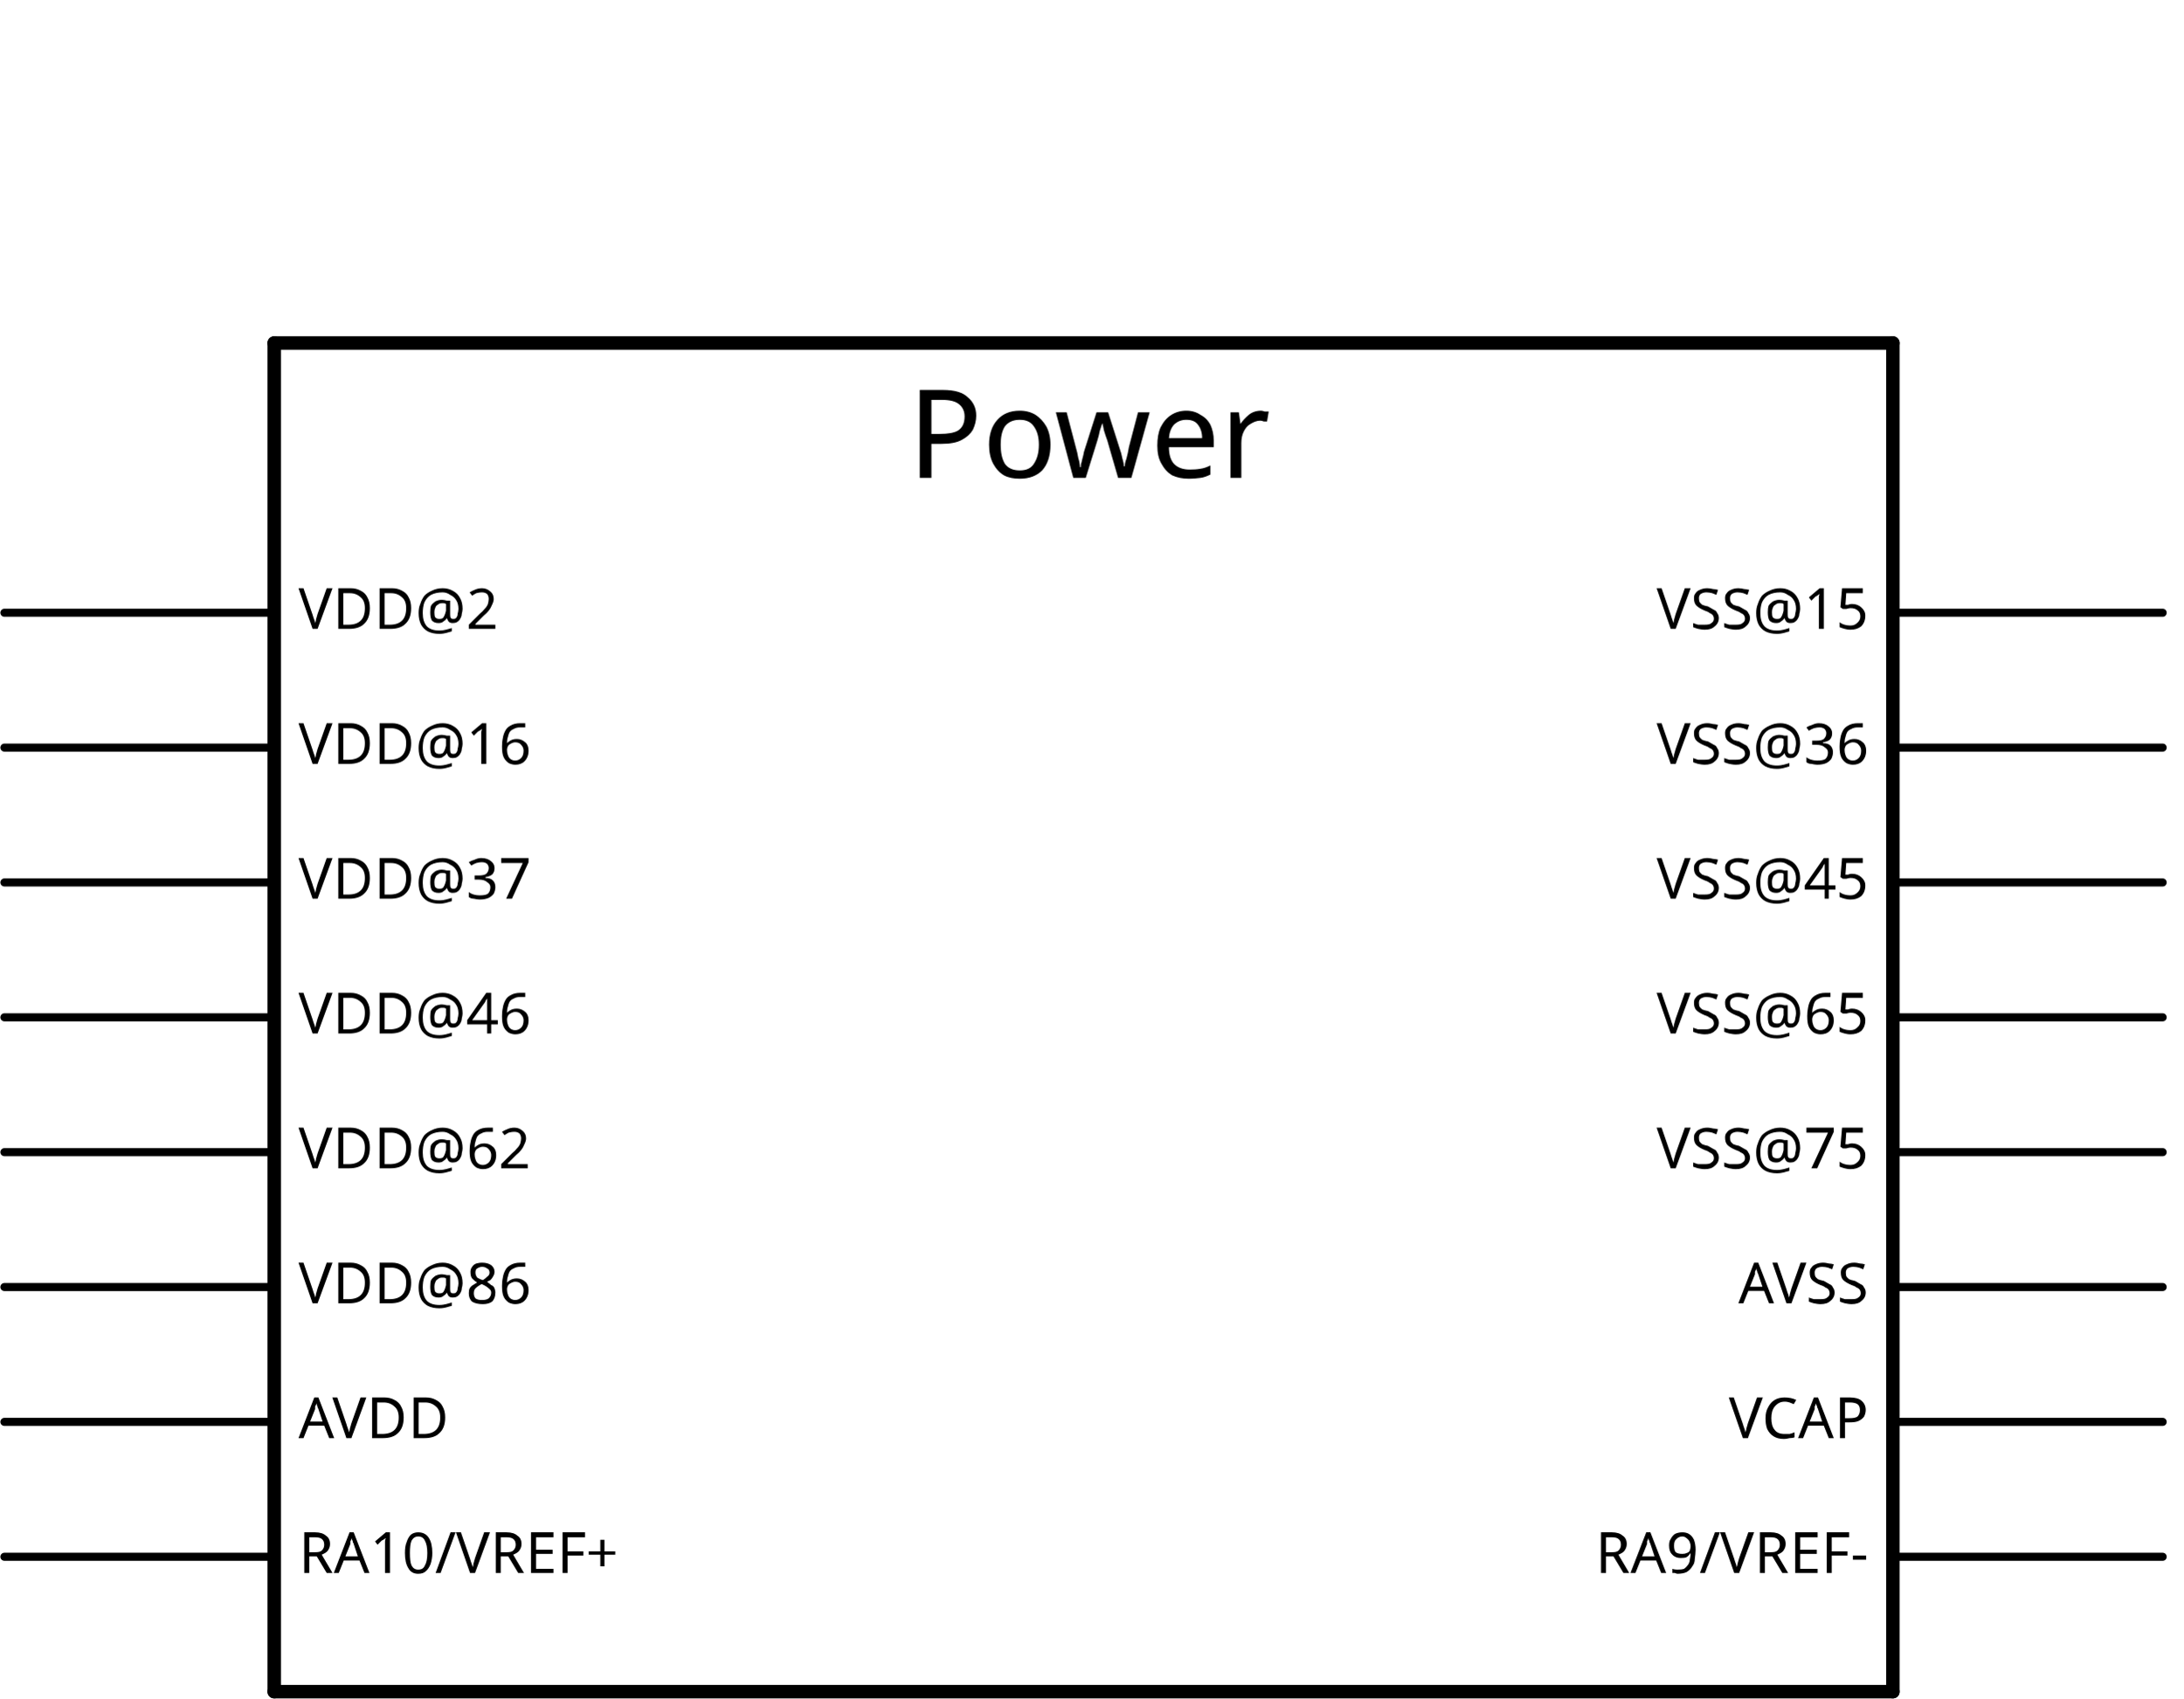
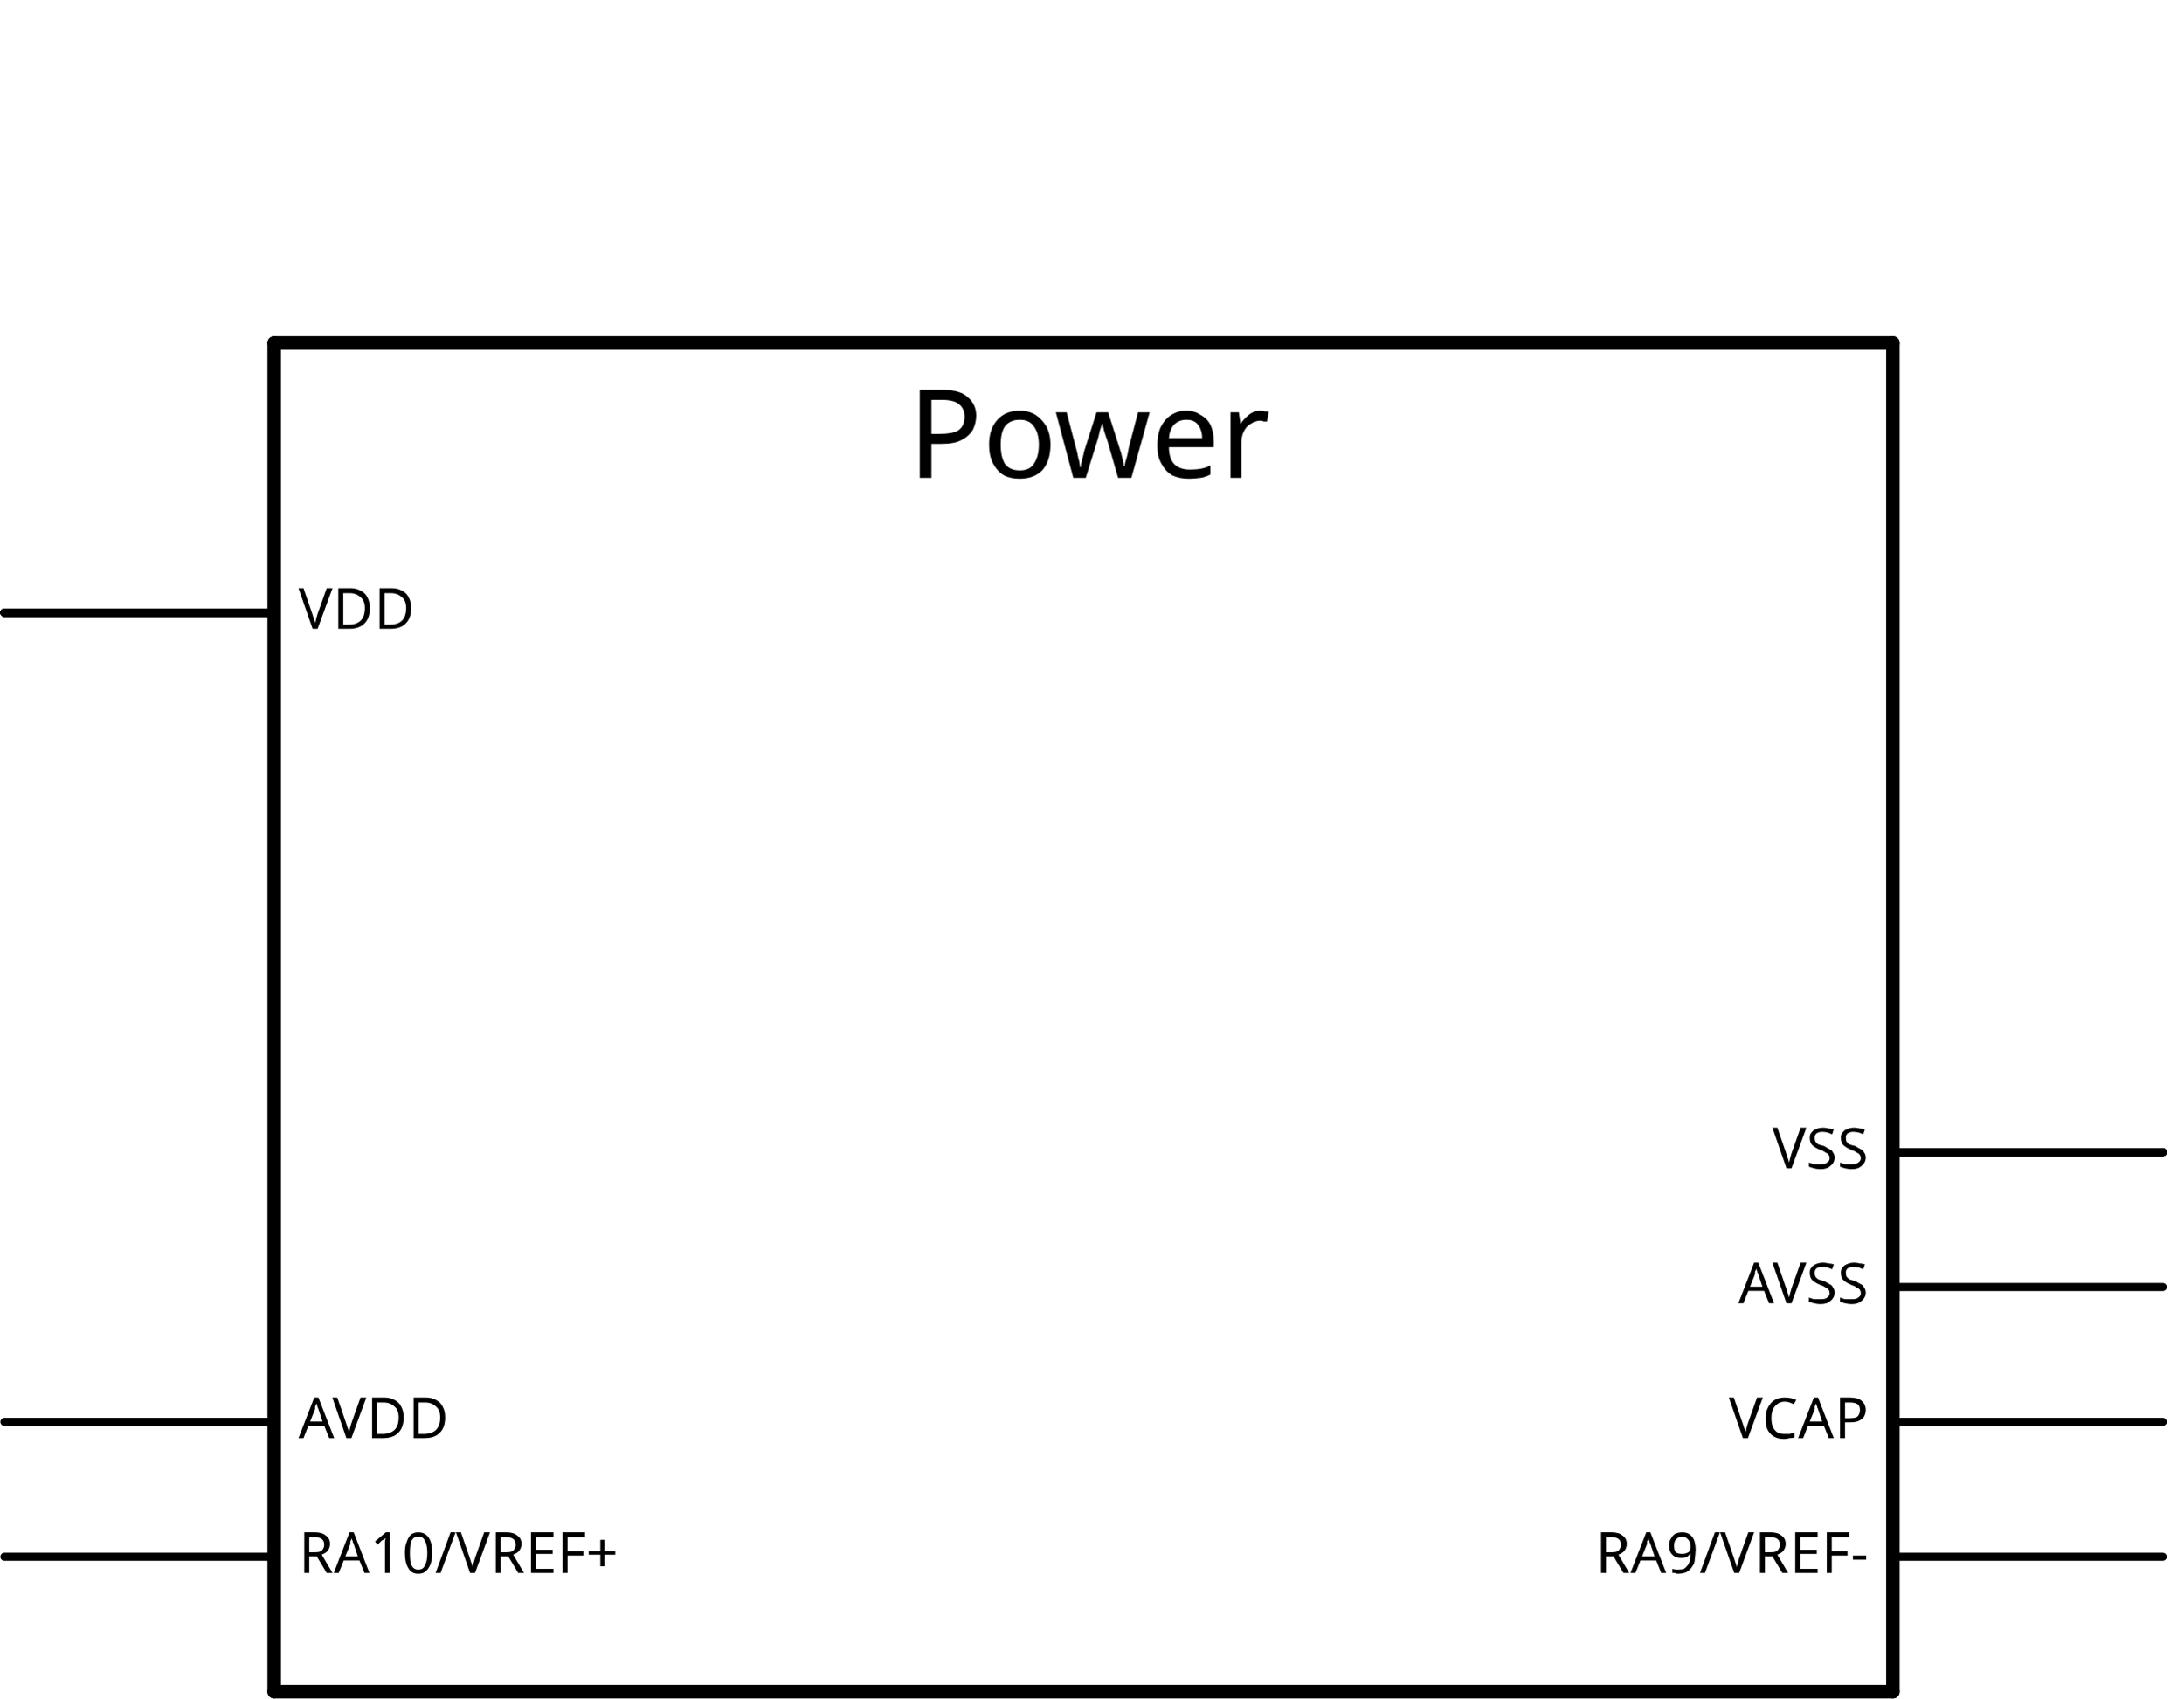
<svg xmlns="http://www.w3.org/2000/svg" version="1.2" baseProfile="tiny" x="0in" y="0in" width="1.618in" height="1.259in" viewBox="0 0 41.094 31.987">
  <g id="schematic">
    <line class="other" x1="35.636" y1="6.46" x2="35.636" y2="31.86" stroke="#000000" stroke-width="0.254" stroke-linecap="round" />
    <line class="other" x1="35.636" y1="31.86" x2="5.156" y2="31.86" stroke="#000000" stroke-width="0.254" stroke-linecap="round" />
    <line class="other" x1="5.156" y1="31.86" x2="5.156" y2="6.46" stroke="#000000" stroke-width="0.254" stroke-linecap="round" />
    <line class="other" x1="5.156" y1="6.46" x2="35.636" y2="6.46" stroke="#000000" stroke-width="0.254" stroke-linecap="round" />
    <text class="text" font-family="OCRA" stroke="none" stroke-width="0" fill="#000000" font-size="2.311" x="17.094" y="9" text-anchor="start">Power</text>
-     <line class="pin" id="connector0pin" connectorname="VSS@75" x1="40.716" y1="21.7" x2="35.636" y2="21.7" stroke="#000000" stroke-width="0.152" stroke-linecap="round" />
+     <line class="pin" id="connector0pin" connectorname="VSS" x1="40.716" y1="21.7" x2="35.636" y2="21.7" stroke="#000000" stroke-width="0.152" stroke-linecap="round" />
    <rect class="terminal" id="connector0terminal" x="40.716" y="21.7" width="0" height="0" stroke="none" stroke-width="0" fill="none" />
-     <text class="text" font-family="OCRA" stroke="none" stroke-width="0" fill="#000000" font-size="1.067" x="35.179" y="22.005" text-anchor="end">VSS@75</text>
-     <line class="pin" id="connector1pin" connectorname="VDD@2" x1="0.076" y1="11.54" x2="5.156" y2="11.54" stroke="#000000" stroke-width="0.152" stroke-linecap="round" />
+     <text class="text" font-family="OCRA" stroke="none" stroke-width="0" fill="#000000" font-size="1.067" x="35.179" y="22.005" text-anchor="end">VSS</text>
+     <line class="pin" id="connector1pin" connectorname="VDD" x1="0.076" y1="11.54" x2="5.156" y2="11.54" stroke="#000000" stroke-width="0.152" stroke-linecap="round" />
    <rect class="terminal" id="connector1terminal" x="0.076" y="11.54" width="0" height="0" stroke="none" stroke-width="0" fill="none" />
-     <text class="text" font-family="OCRA" stroke="none" stroke-width="0" fill="#000000" font-size="1.067" x="5.613" y="11.845" text-anchor="start">VDD@2</text>
-     <line class="pin" id="connector2pin" connectorname="VDD@86" x1="0.076" y1="24.24" x2="5.156" y2="24.24" stroke="#000000" stroke-width="0.152" stroke-linecap="round" />
-     <rect class="terminal" id="connector2terminal" x="0.076" y="24.24" width="0" height="0" stroke="none" stroke-width="0" fill="none" />
-     <text class="text" font-family="OCRA" stroke="none" stroke-width="0" fill="#000000" font-size="1.067" x="5.613" y="24.545" text-anchor="start">VDD@86</text>
+     <text class="text" font-family="OCRA" stroke="none" stroke-width="0" fill="#000000" font-size="1.067" x="5.613" y="11.845" text-anchor="start">VDD</text>
+     <line class="pin" id="connector2pin" connectorname="VDD" x1="0.076" y1="11.54" x2="5.156" y2="11.54" stroke="#000000" stroke-width="0.152" stroke-linecap="round" />
+     <rect class="terminal" id="connector2terminal" x="0.076" y="11.54" width="0" height="0" stroke="none" stroke-width="0" fill="none" />
    <line class="pin" id="connector3pin" connectorname="VCAP" x1="40.716" y1="26.78" x2="35.636" y2="26.78" stroke="#000000" stroke-width="0.152" stroke-linecap="round" />
    <rect class="terminal" id="connector3terminal" x="40.716" y="26.78" width="0" height="0" stroke="none" stroke-width="0" fill="none" />
    <text class="text" font-family="OCRA" stroke="none" stroke-width="0" fill="#000000" font-size="1.067" x="35.179" y="27.085" text-anchor="end">VCAP</text>
-     <line class="pin" id="connector4pin" connectorname="VDD@46" x1="0.076" y1="19.16" x2="5.156" y2="19.16" stroke="#000000" stroke-width="0.152" stroke-linecap="round" />
-     <rect class="terminal" id="connector4terminal" x="0.076" y="19.16" width="0" height="0" stroke="none" stroke-width="0" fill="none" />
-     <text class="text" font-family="OCRA" stroke="none" stroke-width="0" fill="#000000" font-size="1.067" x="5.613" y="19.465" text-anchor="start">VDD@46</text>
-     <line class="pin" id="connector5pin" connectorname="VSS@45" x1="40.716" y1="16.62" x2="35.636" y2="16.62" stroke="#000000" stroke-width="0.152" stroke-linecap="round" />
-     <rect class="terminal" id="connector5terminal" x="40.716" y="16.62" width="0" height="0" stroke="none" stroke-width="0" fill="none" />
-     <text class="text" font-family="OCRA" stroke="none" stroke-width="0" fill="#000000" font-size="1.067" x="35.179" y="16.925" text-anchor="end">VSS@45</text>
-     <line class="pin" id="connector6pin" connectorname="VDD@37" x1="0.076" y1="16.62" x2="5.156" y2="16.62" stroke="#000000" stroke-width="0.152" stroke-linecap="round" />
-     <rect class="terminal" id="connector6terminal" x="0.076" y="16.62" width="0" height="0" stroke="none" stroke-width="0" fill="none" />
-     <text class="text" font-family="OCRA" stroke="none" stroke-width="0" fill="#000000" font-size="1.067" x="5.613" y="16.925" text-anchor="start">VDD@37</text>
-     <line class="pin" id="connector7pin" connectorname="VSS@36" x1="40.716" y1="14.08" x2="35.636" y2="14.08" stroke="#000000" stroke-width="0.152" stroke-linecap="round" />
-     <rect class="terminal" id="connector7terminal" x="40.716" y="14.08" width="0" height="0" stroke="none" stroke-width="0" fill="none" />
-     <text class="text" font-family="OCRA" stroke="none" stroke-width="0" fill="#000000" font-size="1.067" x="35.179" y="14.385" text-anchor="end">VSS@36</text>
+     <line class="pin" id="connector4pin" connectorname="VDD" x1="0.076" y1="11.54" x2="5.156" y2="11.54" stroke="#000000" stroke-width="0.152" stroke-linecap="round" />
+     <rect class="terminal" id="connector4terminal" x="0.076" y="11.54" width="0" height="0" stroke="none" stroke-width="0" fill="none" />
+     <line class="pin" id="connector5pin" connectorname="VSS" x1="40.716" y1="21.7" x2="35.636" y2="21.7" stroke="#000000" stroke-width="0.152" stroke-linecap="round" />
+     <rect class="terminal" id="connector5terminal" x="40.716" y="21.7" width="0" height="0" stroke="none" stroke-width="0" fill="none" />
+     <line class="pin" id="connector6pin" connectorname="VDD" x1="0.076" y1="11.54" x2="5.156" y2="11.54" stroke="#000000" stroke-width="0.152" stroke-linecap="round" />
+     <rect class="terminal" id="connector6terminal" x="0.076" y="11.54" width="0" height="0" stroke="none" stroke-width="0" fill="none" />
+     <line class="pin" id="connector7pin" connectorname="VSS" x1="40.716" y1="21.7" x2="35.636" y2="21.7" stroke="#000000" stroke-width="0.152" stroke-linecap="round" />
+     <rect class="terminal" id="connector7terminal" x="40.716" y="21.7" width="0" height="0" stroke="none" stroke-width="0" fill="none" />
    <line class="pin" id="connector8pin" connectorname="RA9/VREF-" x1="40.716" y1="29.32" x2="35.636" y2="29.32" stroke="#000000" stroke-width="0.152" stroke-linecap="round" />
    <rect class="terminal" id="connector8terminal" x="40.716" y="29.32" width="0" height="0" stroke="none" stroke-width="0" fill="none" />
    <text class="text" font-family="OCRA" stroke="none" stroke-width="0" fill="#000000" font-size="1.067" x="35.179" y="29.625" text-anchor="end">RA9/VREF-</text>
    <line class="pin" id="connector9pin" connectorname="RA10/VREF+" x1="0.076" y1="29.32" x2="5.156" y2="29.32" stroke="#000000" stroke-width="0.152" stroke-linecap="round" />
    <rect class="terminal" id="connector9terminal" x="0.076" y="29.32" width="0" height="0" stroke="none" stroke-width="0" fill="none" />
    <text class="text" font-family="OCRA" stroke="none" stroke-width="0" fill="#000000" font-size="1.067" x="5.613" y="29.625" text-anchor="start">RA10/VREF+</text>
-     <line class="pin" id="connector10pin" connectorname="VDD@16" x1="0.076" y1="14.08" x2="5.156" y2="14.08" stroke="#000000" stroke-width="0.152" stroke-linecap="round" />
-     <rect class="terminal" id="connector10terminal" x="0.076" y="14.08" width="0" height="0" stroke="none" stroke-width="0" fill="none" />
-     <text class="text" font-family="OCRA" stroke="none" stroke-width="0" fill="#000000" font-size="1.067" x="5.613" y="14.385" text-anchor="start">VDD@16</text>
-     <line class="pin" id="connector11pin" connectorname="VSS@15" x1="40.716" y1="11.54" x2="35.636" y2="11.54" stroke="#000000" stroke-width="0.152" stroke-linecap="round" />
-     <rect class="terminal" id="connector11terminal" x="40.716" y="11.54" width="0" height="0" stroke="none" stroke-width="0" fill="none" />
-     <text class="text" font-family="OCRA" stroke="none" stroke-width="0" fill="#000000" font-size="1.067" x="35.179" y="11.845" text-anchor="end">VSS@15</text>
-     <line class="pin" id="connector12pin" connectorname="VSS@65" x1="40.716" y1="19.16" x2="35.636" y2="19.16" stroke="#000000" stroke-width="0.152" stroke-linecap="round" />
-     <rect class="terminal" id="connector12terminal" x="40.716" y="19.16" width="0" height="0" stroke="none" stroke-width="0" fill="none" />
-     <text class="text" font-family="OCRA" stroke="none" stroke-width="0" fill="#000000" font-size="1.067" x="35.179" y="19.465" text-anchor="end">VSS@65</text>
-     <line class="pin" id="connector13pin" connectorname="VDD@62" x1="0.076" y1="21.7" x2="5.156" y2="21.7" stroke="#000000" stroke-width="0.152" stroke-linecap="round" />
-     <rect class="terminal" id="connector13terminal" x="0.076" y="21.7" width="0" height="0" stroke="none" stroke-width="0" fill="none" />
-     <text class="text" font-family="OCRA" stroke="none" stroke-width="0" fill="#000000" font-size="1.067" x="5.613" y="22.005" text-anchor="start">VDD@62</text>
+     <line class="pin" id="connector10pin" connectorname="VDD" x1="0.076" y1="11.54" x2="5.156" y2="11.54" stroke="#000000" stroke-width="0.152" stroke-linecap="round" />
+     <rect class="terminal" id="connector10terminal" x="0.076" y="11.54" width="0" height="0" stroke="none" stroke-width="0" fill="none" />
+     <line class="pin" id="connector11pin" connectorname="VSS" x1="40.716" y1="21.7" x2="35.636" y2="21.7" stroke="#000000" stroke-width="0.152" stroke-linecap="round" />
+     <rect class="terminal" id="connector11terminal" x="40.716" y="21.7" width="0" height="0" stroke="none" stroke-width="0" fill="none" />
+     <line class="pin" id="connector12pin" connectorname="VSS" x1="40.716" y1="21.7" x2="35.636" y2="21.7" stroke="#000000" stroke-width="0.152" stroke-linecap="round" />
+     <rect class="terminal" id="connector12terminal" x="40.716" y="21.7" width="0" height="0" stroke="none" stroke-width="0" fill="none" />
+     <line class="pin" id="connector13pin" connectorname="VDD" x1="0.076" y1="11.54" x2="5.156" y2="11.54" stroke="#000000" stroke-width="0.152" stroke-linecap="round" />
+     <rect class="terminal" id="connector13terminal" x="0.076" y="11.54" width="0" height="0" stroke="none" stroke-width="0" fill="none" />
    <line class="pin" id="connector14pin" connectorname="AVDD" x1="0.076" y1="26.78" x2="5.156" y2="26.78" stroke="#000000" stroke-width="0.152" stroke-linecap="round" />
    <rect class="terminal" id="connector14terminal" x="0.076" y="26.78" width="0" height="0" stroke="none" stroke-width="0" fill="none" />
    <text class="text" font-family="OCRA" stroke="none" stroke-width="0" fill="#000000" font-size="1.067" x="5.613" y="27.085" text-anchor="start">AVDD</text>
    <line class="pin" id="connector15pin" connectorname="AVSS" x1="40.716" y1="24.24" x2="35.636" y2="24.24" stroke="#000000" stroke-width="0.152" stroke-linecap="round" />
    <rect class="terminal" id="connector15terminal" x="40.716" y="24.24" width="0" height="0" stroke="none" stroke-width="0" fill="none" />
    <text class="text" font-family="OCRA" stroke="none" stroke-width="0" fill="#000000" font-size="1.067" x="35.179" y="24.545" text-anchor="end">AVSS</text>
  </g>
</svg>
